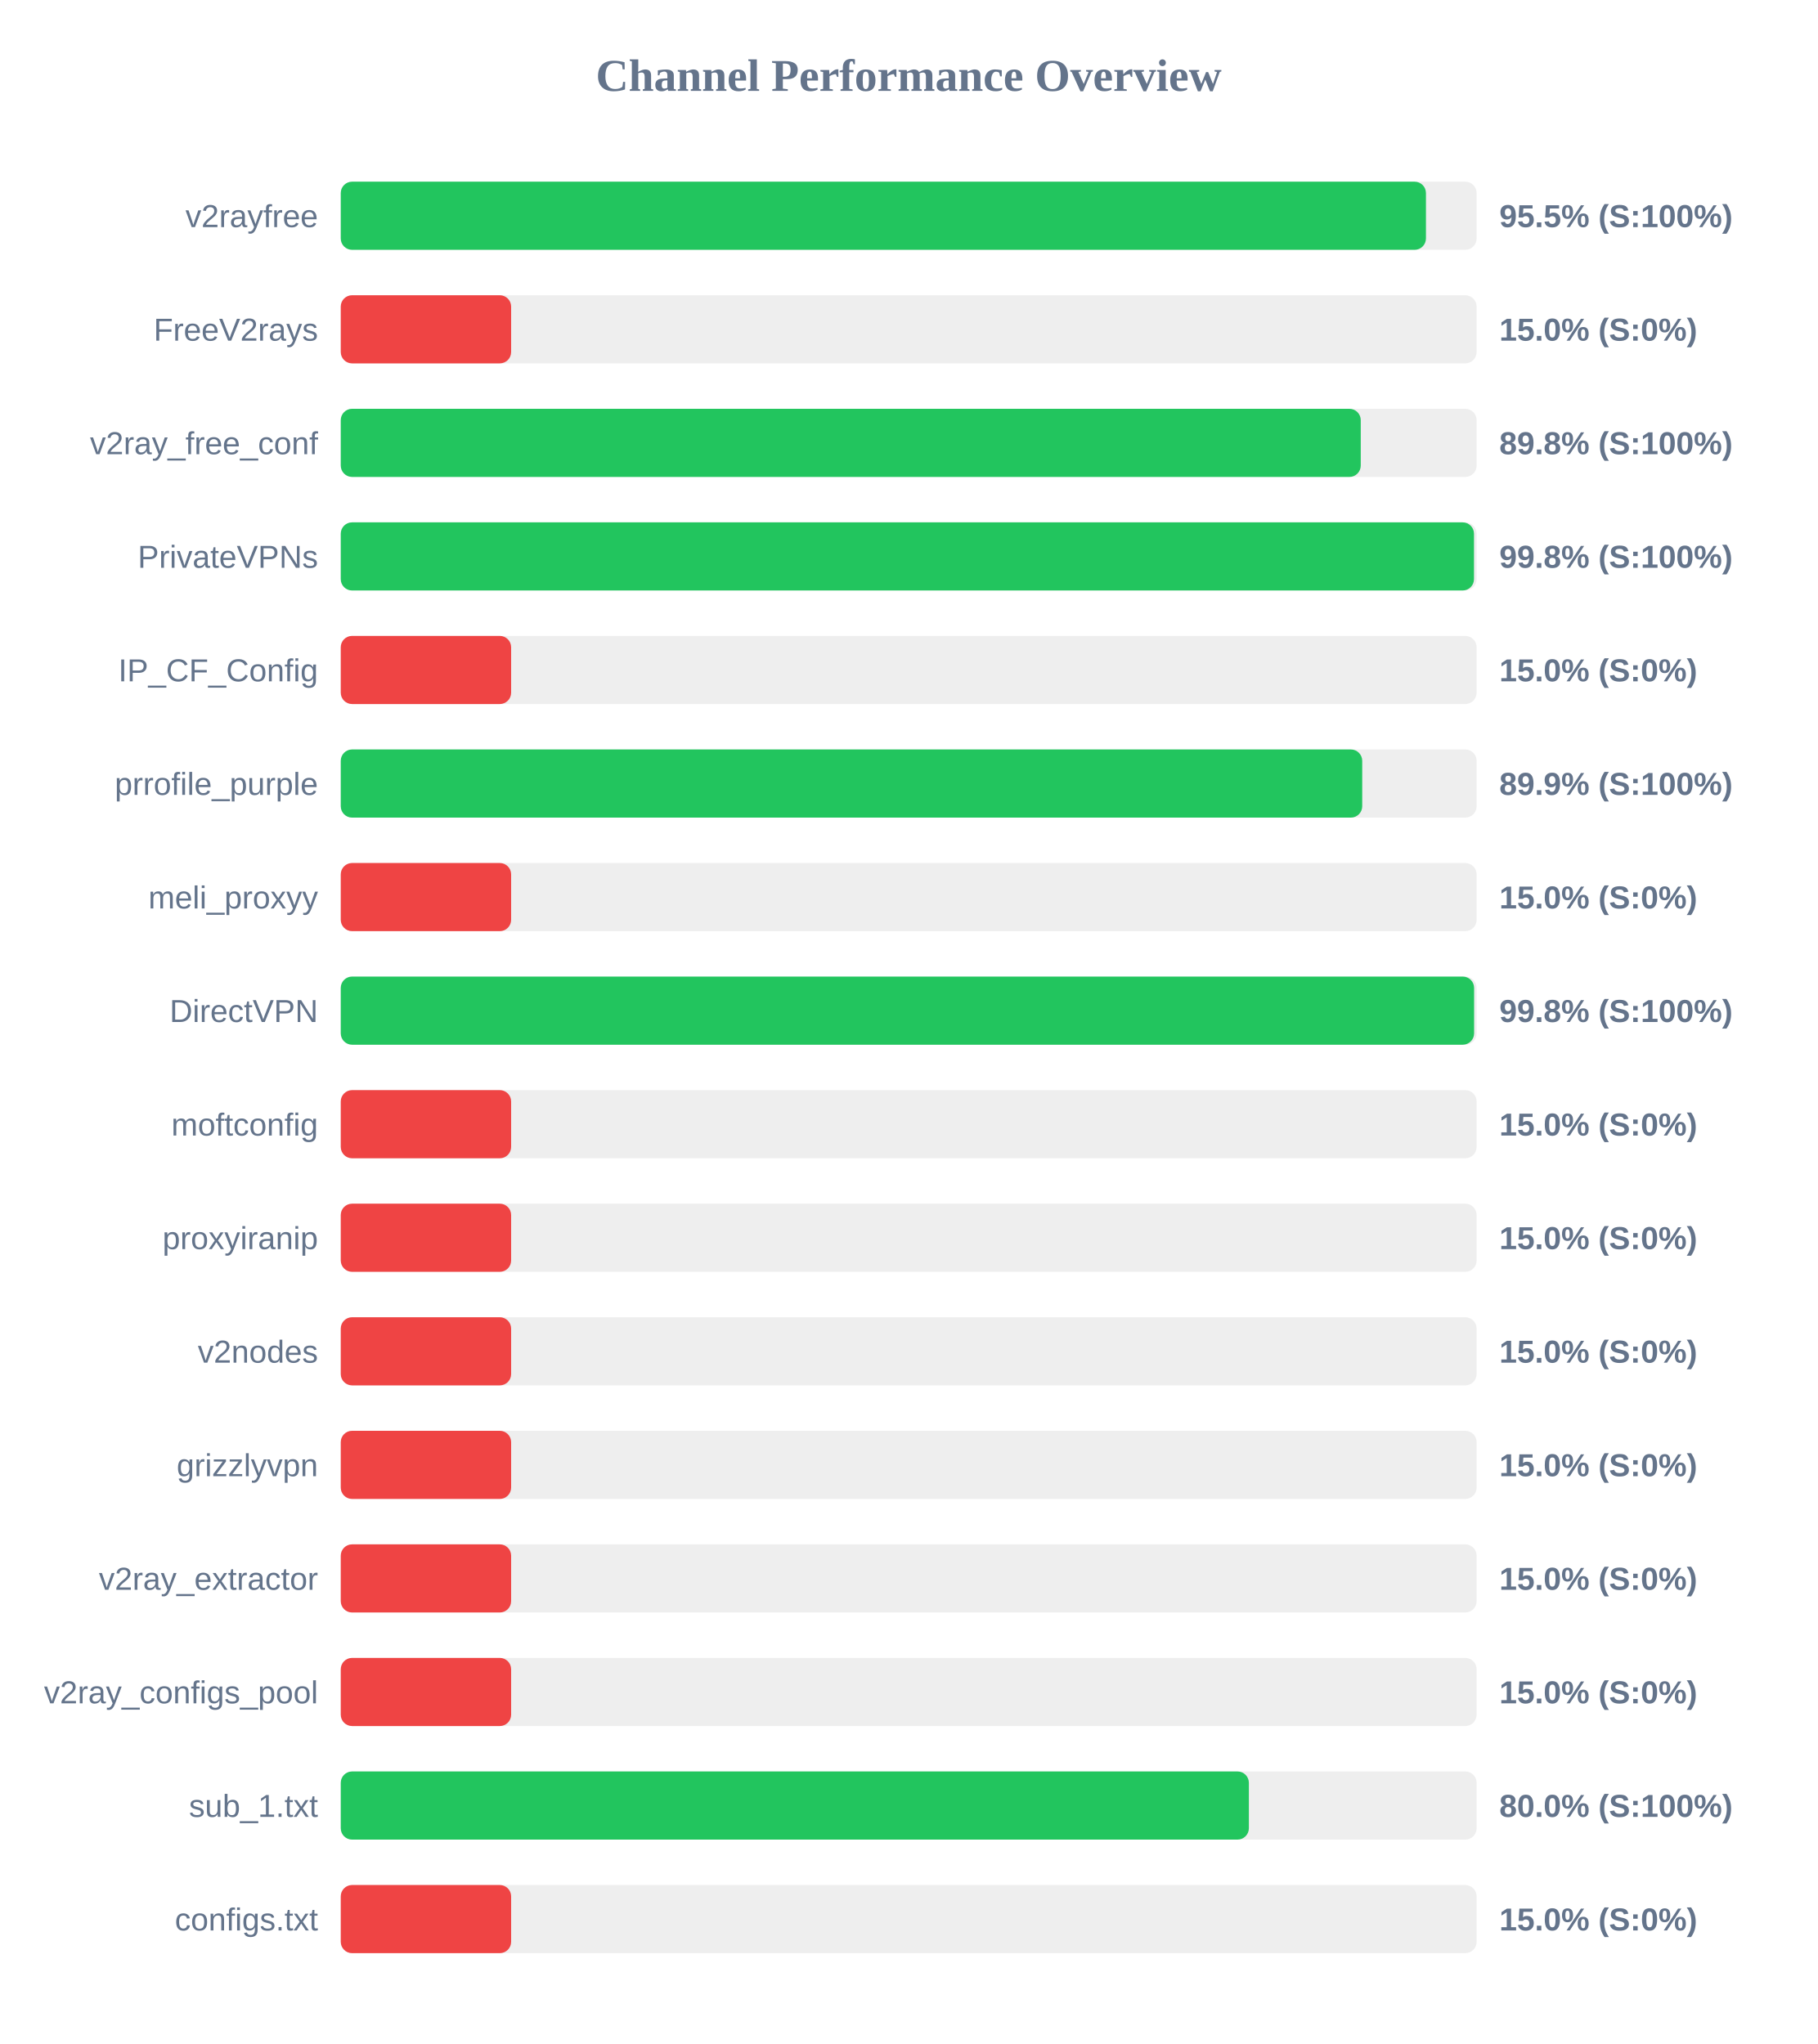
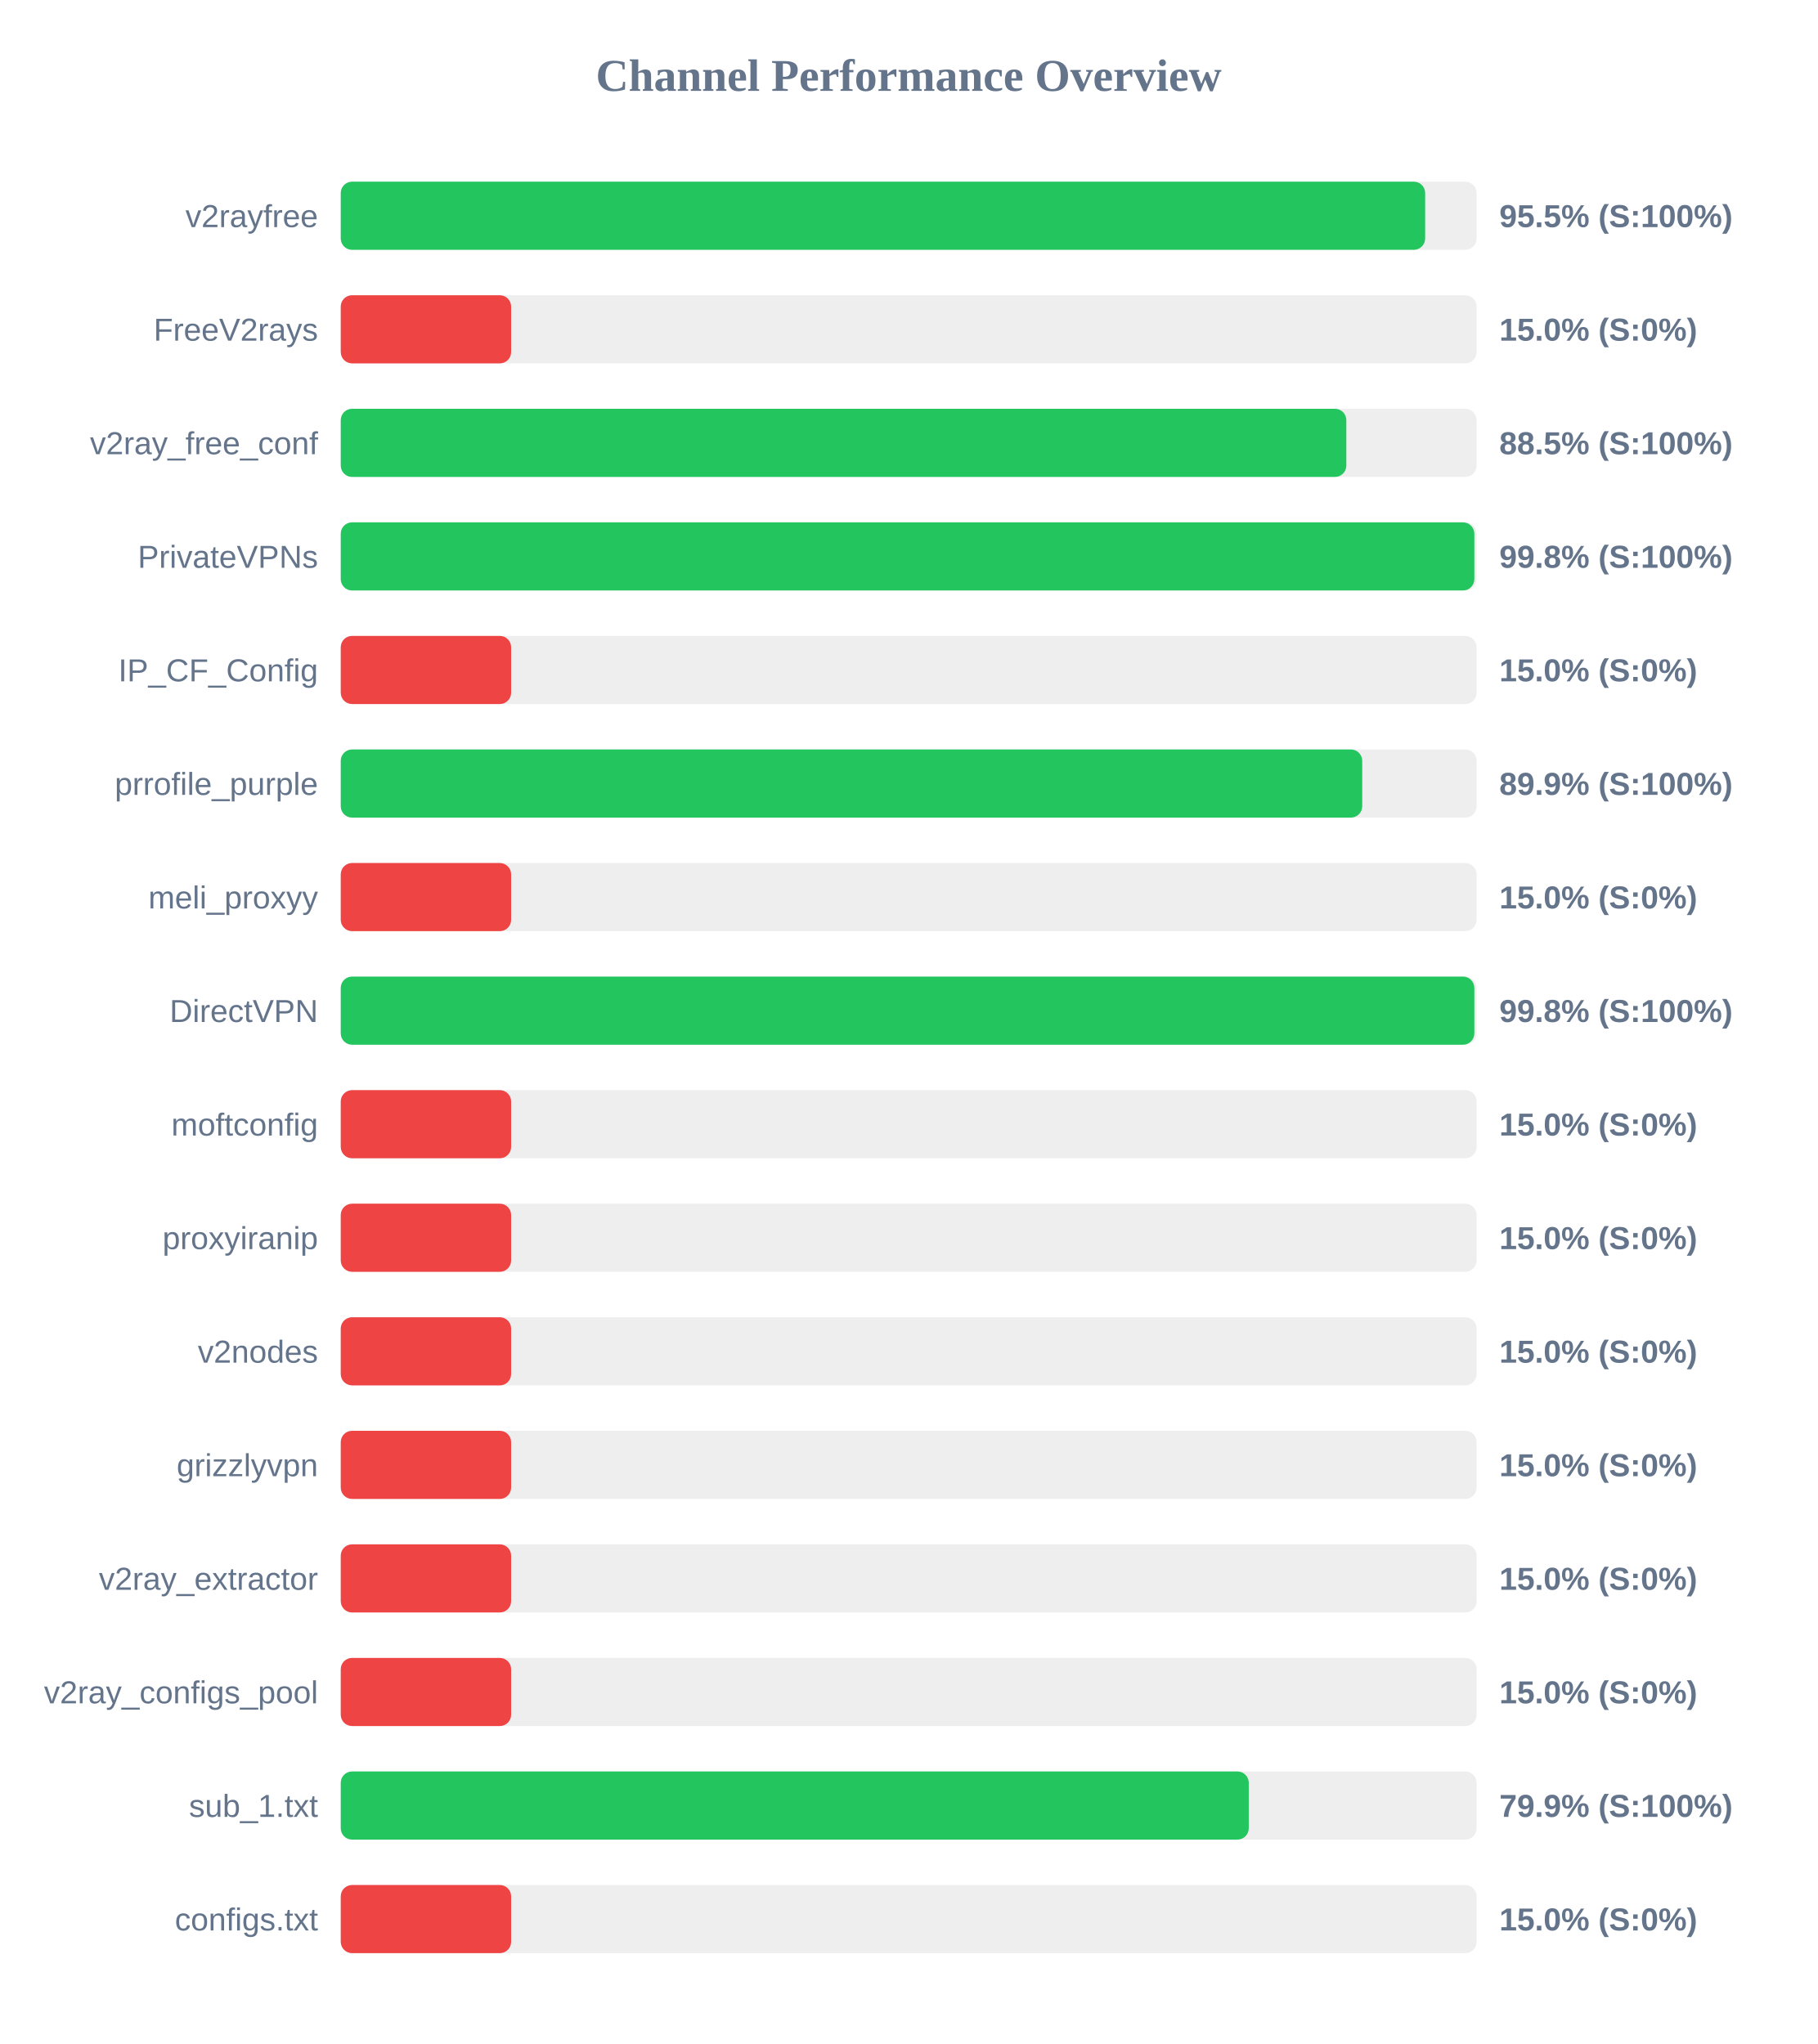
<svg xmlns="http://www.w3.org/2000/svg" width="800" height="900" version="1.1">
  <style>
        .row { font: 14px Arial; fill: #64748b; }
        .score { font: bold 14px Arial; fill: #64748b; }
    </style>
  <text x="400" y="40" text-anchor="middle" font-size="20px" font-weight="bold" fill="#64748b">Channel Performance Overview</text>
  <rect x="150" y="80" width="500" height="30" fill="#eee" rx="5" />
-   <rect x="150" y="80" width="477.7" height="30" fill="#22c55e" rx="5" />
+   <rect x="150" y="80" width="477.35" height="30" fill="#22c55e" rx="5" />
  <text x="140" y="100" text-anchor="end" class="row">v2rayfree</text>
  <text x="660" y="100" text-anchor="start" class="score">95.5% (S:100%)</text>
  <rect x="150" y="130" width="500" height="30" fill="#eee" rx="5" />
  <rect x="150" y="130" width="75.0" height="30" fill="#ef4444" rx="5" />
  <text x="140" y="150" text-anchor="end" class="row">FreeV2rays</text>
  <text x="660" y="150" text-anchor="start" class="score">15.0% (S:0%)</text>
  <rect x="150" y="180" width="500" height="30" fill="#eee" rx="5" />
-   <rect x="150" y="180" width="449.0" height="30" fill="#22c55e" rx="5" />
+   <rect x="150" y="180" width="442.65" height="30" fill="#22c55e" rx="5" />
  <text x="140" y="200" text-anchor="end" class="row">v2ray_free_conf</text>
-   <text x="660" y="200" text-anchor="start" class="score">89.8% (S:100%)</text>
+   <text x="660" y="200" text-anchor="start" class="score">88.5% (S:100%)</text>
  <rect x="150" y="230" width="500" height="30" fill="#eee" rx="5" />
-   <rect x="150" y="230" width="498.85" height="30" fill="#22c55e" rx="5" />
+   <rect x="150" y="230" width="499.0" height="30" fill="#22c55e" rx="5" />
  <text x="140" y="250" text-anchor="end" class="row">PrivateVPNs</text>
  <text x="660" y="250" text-anchor="start" class="score">99.8% (S:100%)</text>
  <rect x="150" y="280" width="500" height="30" fill="#eee" rx="5" />
  <rect x="150" y="280" width="75.0" height="30" fill="#ef4444" rx="5" />
  <text x="140" y="300" text-anchor="end" class="row">IP_CF_Config</text>
  <text x="660" y="300" text-anchor="start" class="score">15.0% (S:0%)</text>
  <rect x="150" y="330" width="500" height="30" fill="#eee" rx="5" />
  <rect x="150" y="330" width="449.65" height="30" fill="#22c55e" rx="5" />
  <text x="140" y="350" text-anchor="end" class="row">prrofile_purple</text>
  <text x="660" y="350" text-anchor="start" class="score">89.9% (S:100%)</text>
  <rect x="150" y="380" width="500" height="30" fill="#eee" rx="5" />
  <rect x="150" y="380" width="75.0" height="30" fill="#ef4444" rx="5" />
  <text x="140" y="400" text-anchor="end" class="row">meli_proxyy</text>
  <text x="660" y="400" text-anchor="start" class="score">15.0% (S:0%)</text>
  <rect x="150" y="430" width="500" height="30" fill="#eee" rx="5" />
-   <rect x="150" y="430" width="498.9" height="30" fill="#22c55e" rx="5" />
+   <rect x="150" y="430" width="499.0" height="30" fill="#22c55e" rx="5" />
  <text x="140" y="450" text-anchor="end" class="row">DirectVPN</text>
  <text x="660" y="450" text-anchor="start" class="score">99.8% (S:100%)</text>
  <rect x="150" y="480" width="500" height="30" fill="#eee" rx="5" />
  <rect x="150" y="480" width="75.0" height="30" fill="#ef4444" rx="5" />
  <text x="140" y="500" text-anchor="end" class="row">moftconfig</text>
  <text x="660" y="500" text-anchor="start" class="score">15.0% (S:0%)</text>
  <rect x="150" y="530" width="500" height="30" fill="#eee" rx="5" />
  <rect x="150" y="530" width="75.0" height="30" fill="#ef4444" rx="5" />
  <text x="140" y="550" text-anchor="end" class="row">proxyiranip</text>
  <text x="660" y="550" text-anchor="start" class="score">15.0% (S:0%)</text>
  <rect x="150" y="580" width="500" height="30" fill="#eee" rx="5" />
  <rect x="150" y="580" width="75.0" height="30" fill="#ef4444" rx="5" />
  <text x="140" y="600" text-anchor="end" class="row">v2nodes</text>
  <text x="660" y="600" text-anchor="start" class="score">15.0% (S:0%)</text>
  <rect x="150" y="630" width="500" height="30" fill="#eee" rx="5" />
  <rect x="150" y="630" width="75.0" height="30" fill="#ef4444" rx="5" />
  <text x="140" y="650" text-anchor="end" class="row">grizzlyvpn</text>
  <text x="660" y="650" text-anchor="start" class="score">15.0% (S:0%)</text>
  <rect x="150" y="680" width="500" height="30" fill="#eee" rx="5" />
  <rect x="150" y="680" width="75.0" height="30" fill="#ef4444" rx="5" />
  <text x="140" y="700" text-anchor="end" class="row">v2ray_extractor</text>
  <text x="660" y="700" text-anchor="start" class="score">15.0% (S:0%)</text>
  <rect x="150" y="730" width="500" height="30" fill="#eee" rx="5" />
  <rect x="150" y="730" width="75.0" height="30" fill="#ef4444" rx="5" />
  <text x="140" y="750" text-anchor="end" class="row">v2ray_configs_pool</text>
  <text x="660" y="750" text-anchor="start" class="score">15.0% (S:0%)</text>
  <rect x="150" y="780" width="500" height="30" fill="#eee" rx="5" />
-   <rect x="150" y="780" width="399.75" height="30" fill="#22c55e" rx="5" />
+   <rect x="150" y="780" width="399.7" height="30" fill="#22c55e" rx="5" />
  <text x="140" y="800" text-anchor="end" class="row">sub_1.txt</text>
-   <text x="660" y="800" text-anchor="start" class="score">80.0% (S:100%)</text>
+   <text x="660" y="800" text-anchor="start" class="score">79.9% (S:100%)</text>
  <rect x="150" y="830" width="500" height="30" fill="#eee" rx="5" />
  <rect x="150" y="830" width="75.0" height="30" fill="#ef4444" rx="5" />
  <text x="140" y="850" text-anchor="end" class="row">configs.txt</text>
  <text x="660" y="850" text-anchor="start" class="score">15.0% (S:0%)</text>
</svg>
